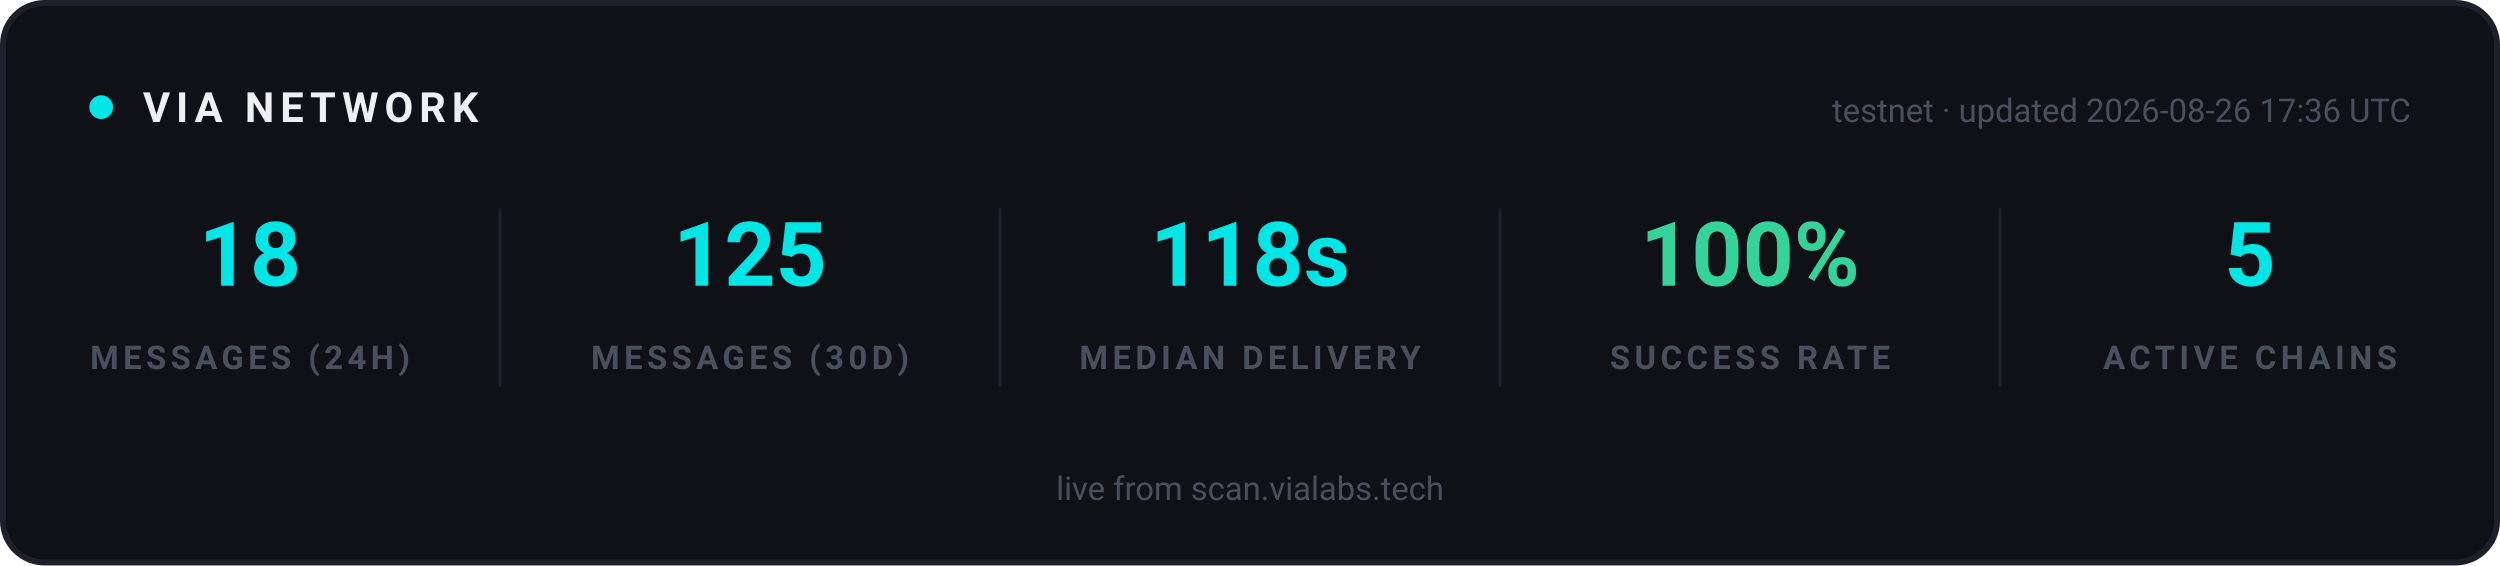
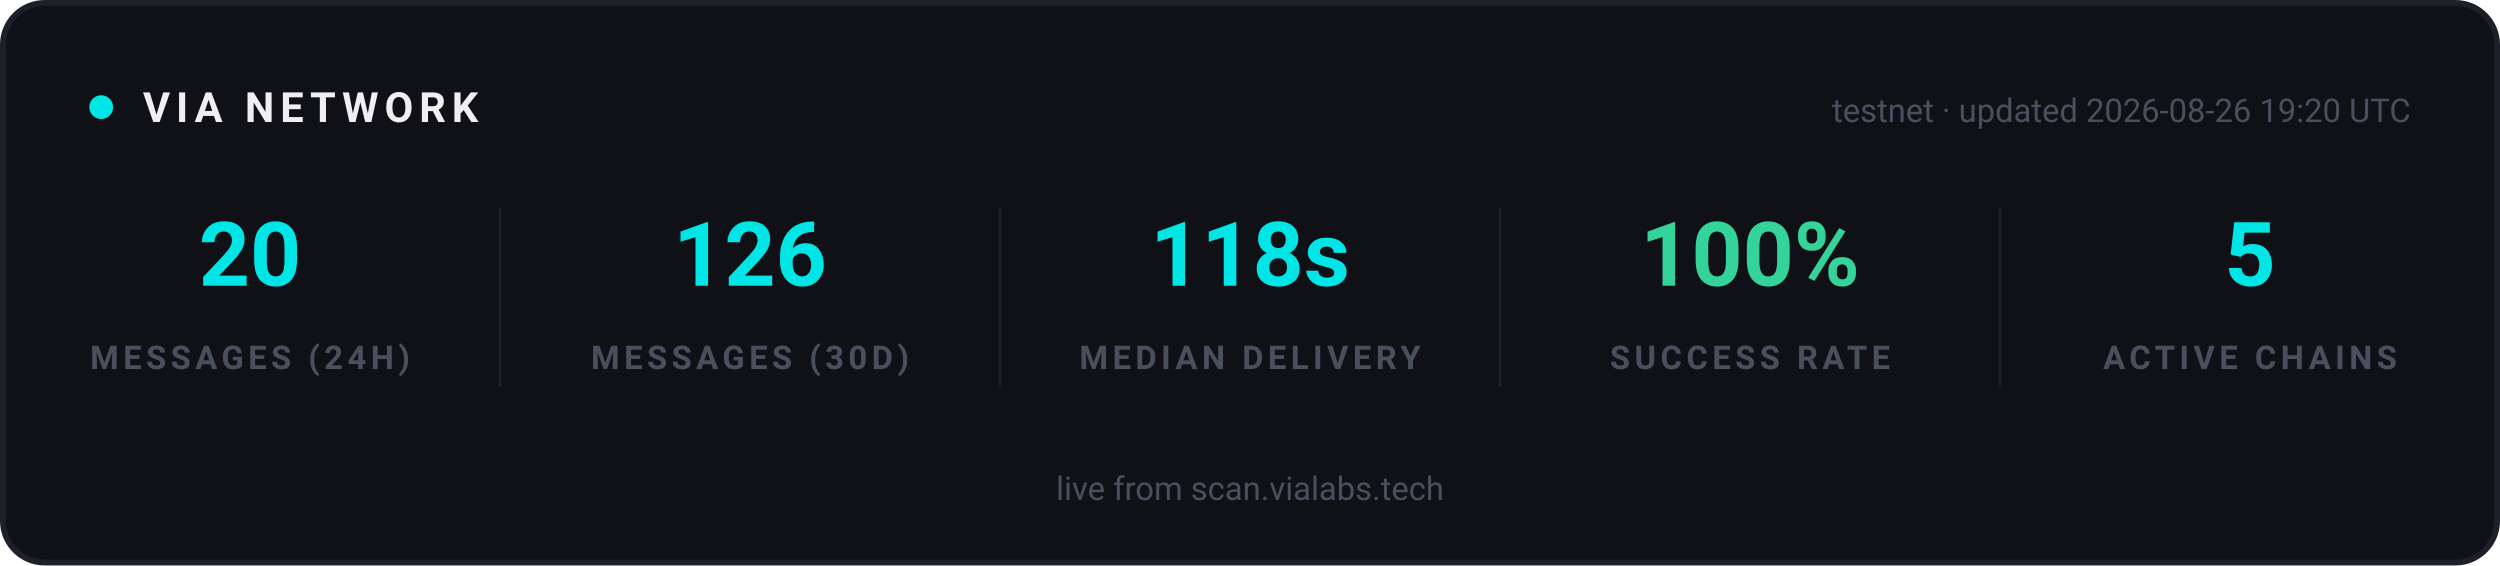
<svg xmlns="http://www.w3.org/2000/svg" width="840" height="190" viewBox="0 0 840 190" role="img" aria-label="VIA network statistics">
  <rect x="1" y="1" width="838" height="188" rx="14" fill="#0F1117" stroke="#1E2029" stroke-width="2" />
  <g font-family="-apple-system, 'Segoe UI', Ubuntu, Roboto, sans-serif">
    <circle cx="34" cy="36" r="4" fill="#00E5E5">
      <animate attributeName="opacity" values="1;0.25;1" dur="2s" repeatCount="indefinite" />
    </circle>
    <text x="48" y="41" font-size="14" font-weight="700" letter-spacing="2" fill="#EFEFF2">VIA NETWORK</text>
-     <text x="810" y="41" text-anchor="end" font-size="11" fill="#4A4F5E">testnet · updated 2026-08-26 17:36 UTC</text>
+     <text x="810" y="41" text-anchor="end" font-size="11" fill="#4A4F5E">testnet · updated 2026-08-26 19:20 UTC</text>
  </g>
  <g text-anchor="middle" font-family="-apple-system, 'Segoe UI', Ubuntu, Roboto, sans-serif">
-     <text x="84" y="96" font-size="30" font-weight="700" fill="#00E5E5">18</text>
+     <text x="84" y="96" font-size="30" font-weight="700" fill="#00E5E5">20</text>
    <text x="84" y="124" font-size="11" font-weight="600" letter-spacing="1.5" fill="#4A4F5E">MESSAGES (24H)</text>
  </g>
  <g text-anchor="middle" font-family="-apple-system, 'Segoe UI', Ubuntu, Roboto, sans-serif">
-     <text x="252" y="96" font-size="30" font-weight="700" fill="#00E5E5">125</text>
+     <text x="252" y="96" font-size="30" font-weight="700" fill="#00E5E5">126</text>
    <text x="252" y="124" font-size="11" font-weight="600" letter-spacing="1.5" fill="#4A4F5E">MESSAGES (30D)</text>
  </g>
  <line x1="168" y1="70" x2="168" y2="130" stroke="#1E2029" stroke-width="1" />
  <g text-anchor="middle" font-family="-apple-system, 'Segoe UI', Ubuntu, Roboto, sans-serif">
    <text x="420" y="96" font-size="30" font-weight="700" fill="#00E5E5">118s</text>
    <text x="420" y="124" font-size="11" font-weight="600" letter-spacing="1.5" fill="#4A4F5E">MEDIAN DELIVERY</text>
  </g>
  <line x1="336" y1="70" x2="336" y2="130" stroke="#1E2029" stroke-width="1" />
  <g text-anchor="middle" font-family="-apple-system, 'Segoe UI', Ubuntu, Roboto, sans-serif">
    <text x="588" y="96" font-size="30" font-weight="700" fill="#34D399">100%</text>
    <text x="588" y="124" font-size="11" font-weight="600" letter-spacing="1.5" fill="#4A4F5E">SUCCESS RATE</text>
  </g>
  <line x1="504" y1="70" x2="504" y2="130" stroke="#1E2029" stroke-width="1" />
  <g text-anchor="middle" font-family="-apple-system, 'Segoe UI', Ubuntu, Roboto, sans-serif">
    <text x="756" y="96" font-size="30" font-weight="700" fill="#00E5E5">5</text>
    <text x="756" y="124" font-size="11" font-weight="600" letter-spacing="1.5" fill="#4A4F5E">ACTIVE CHAINS</text>
  </g>
  <line x1="672" y1="70" x2="672" y2="130" stroke="#1E2029" stroke-width="1" />
  <g font-family="-apple-system, 'Segoe UI', Ubuntu, Roboto, sans-serif" text-anchor="middle">
    <text x="420" y="168" font-size="11" fill="#4A4F5E">live from scan.vialabs.tech</text>
  </g>
</svg>
